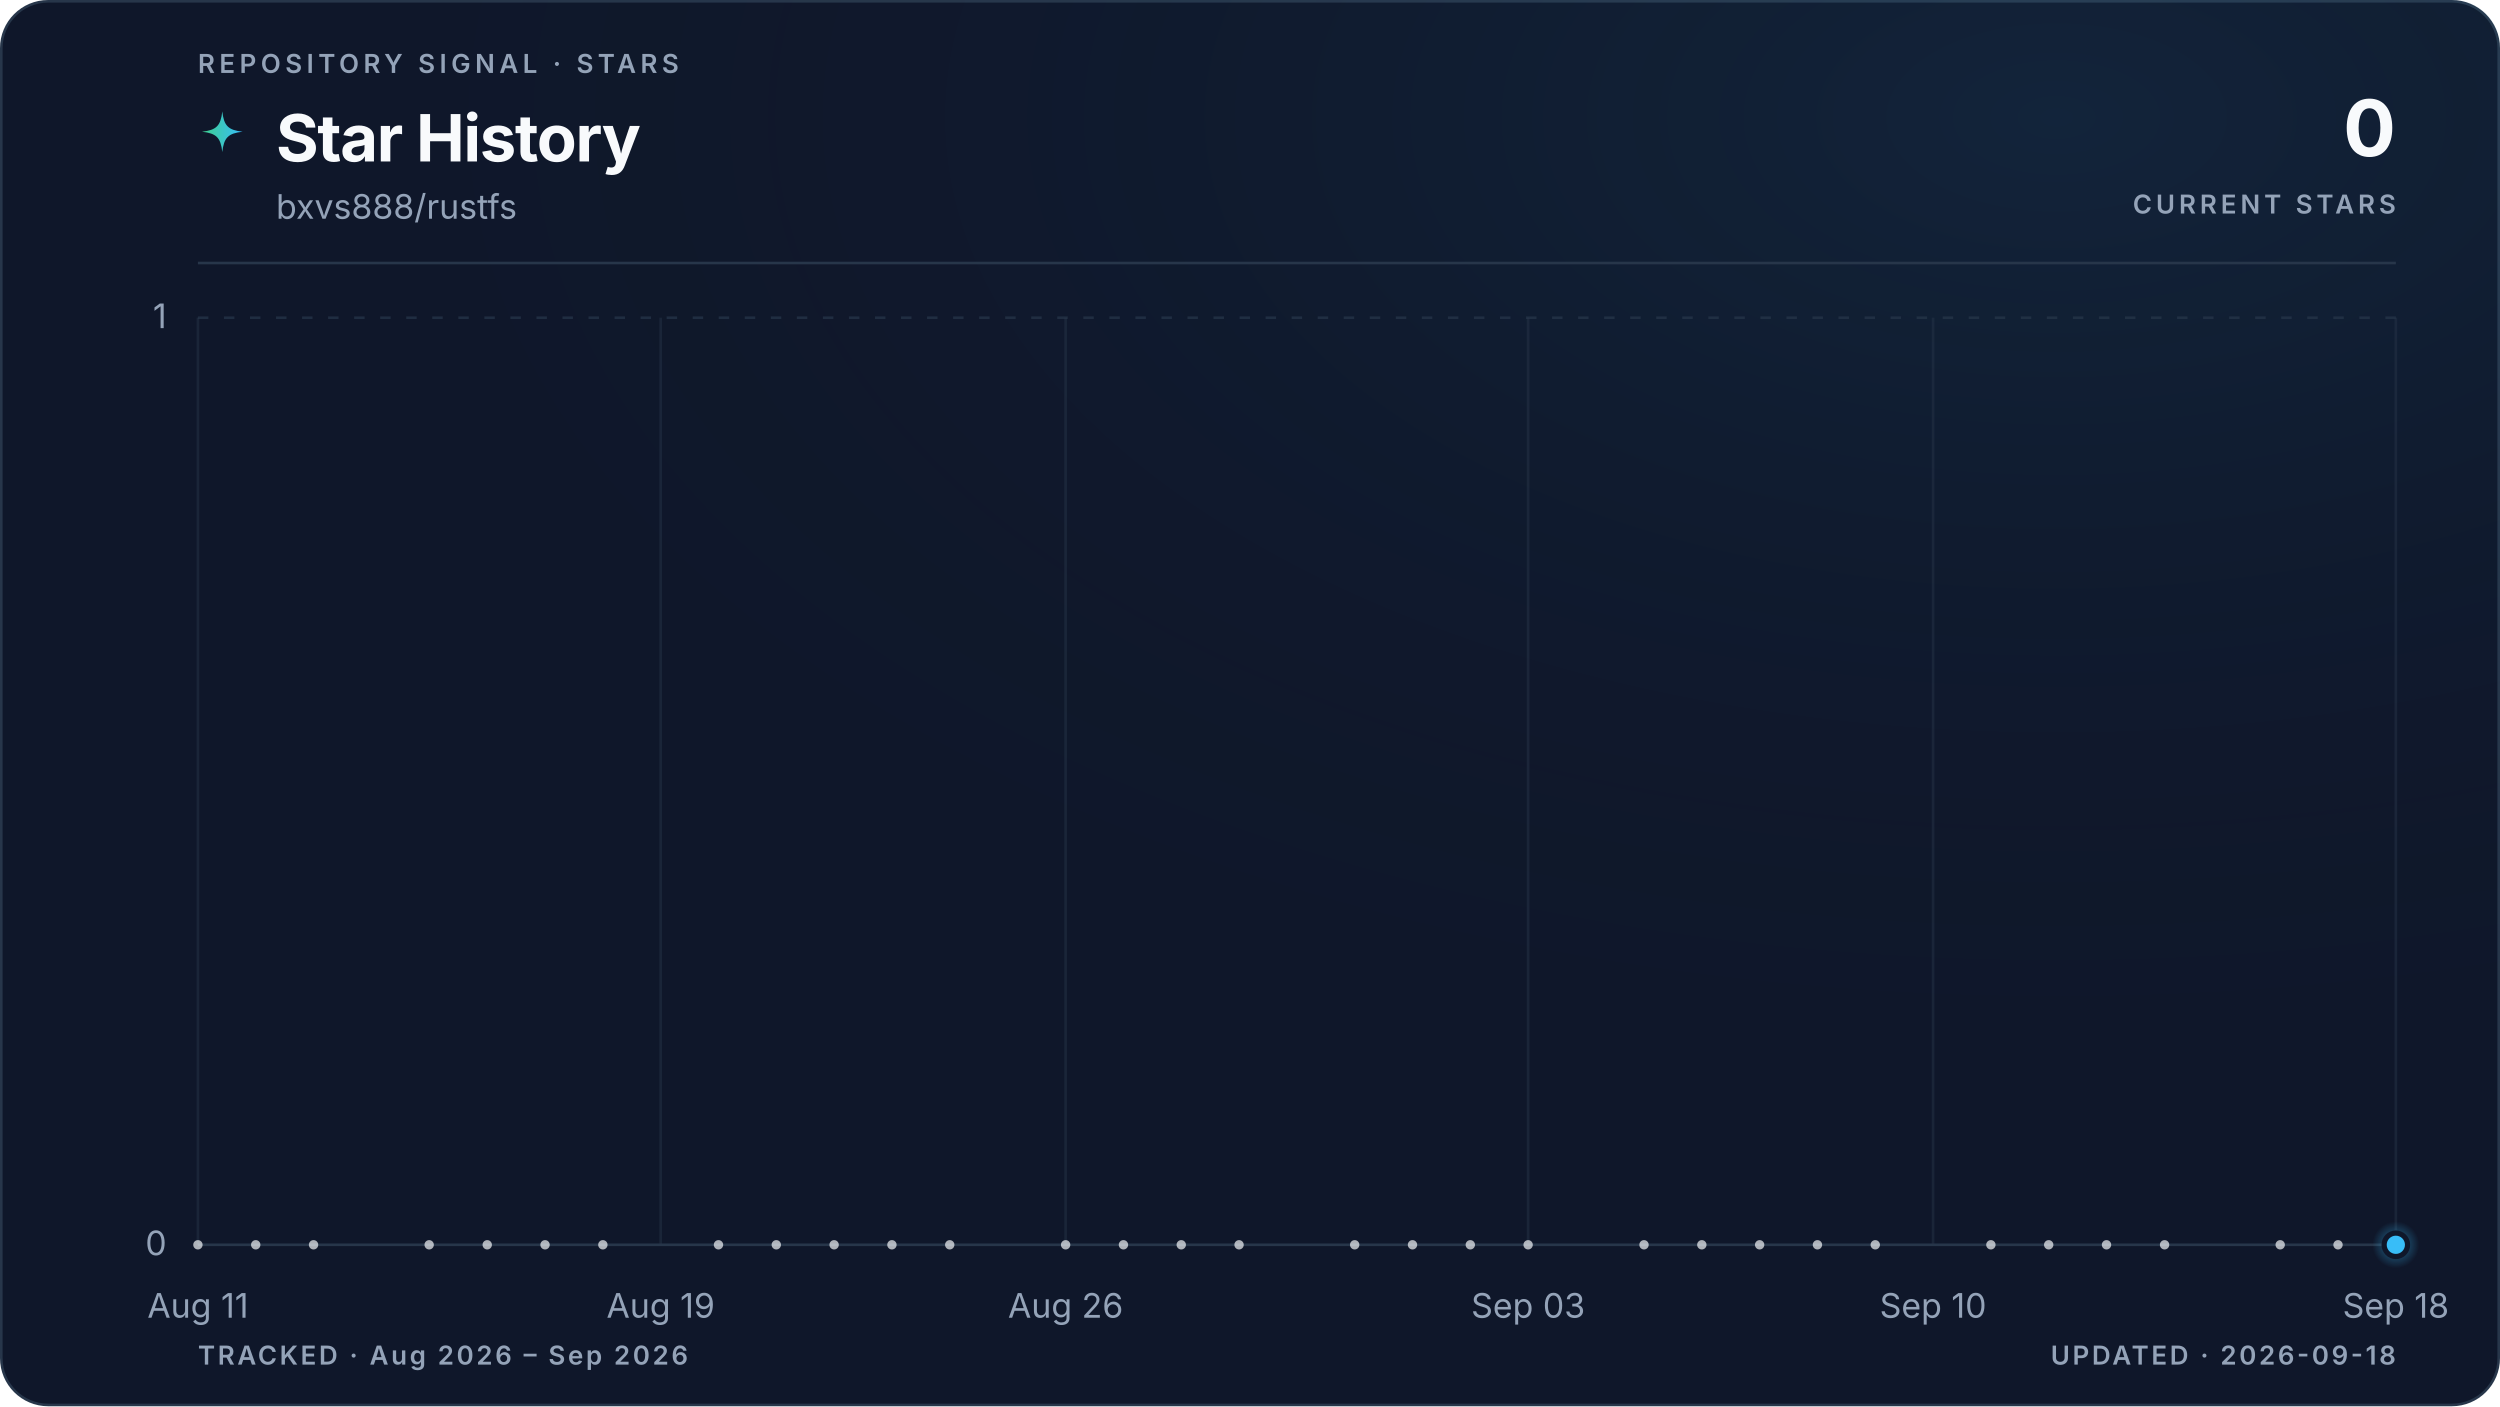
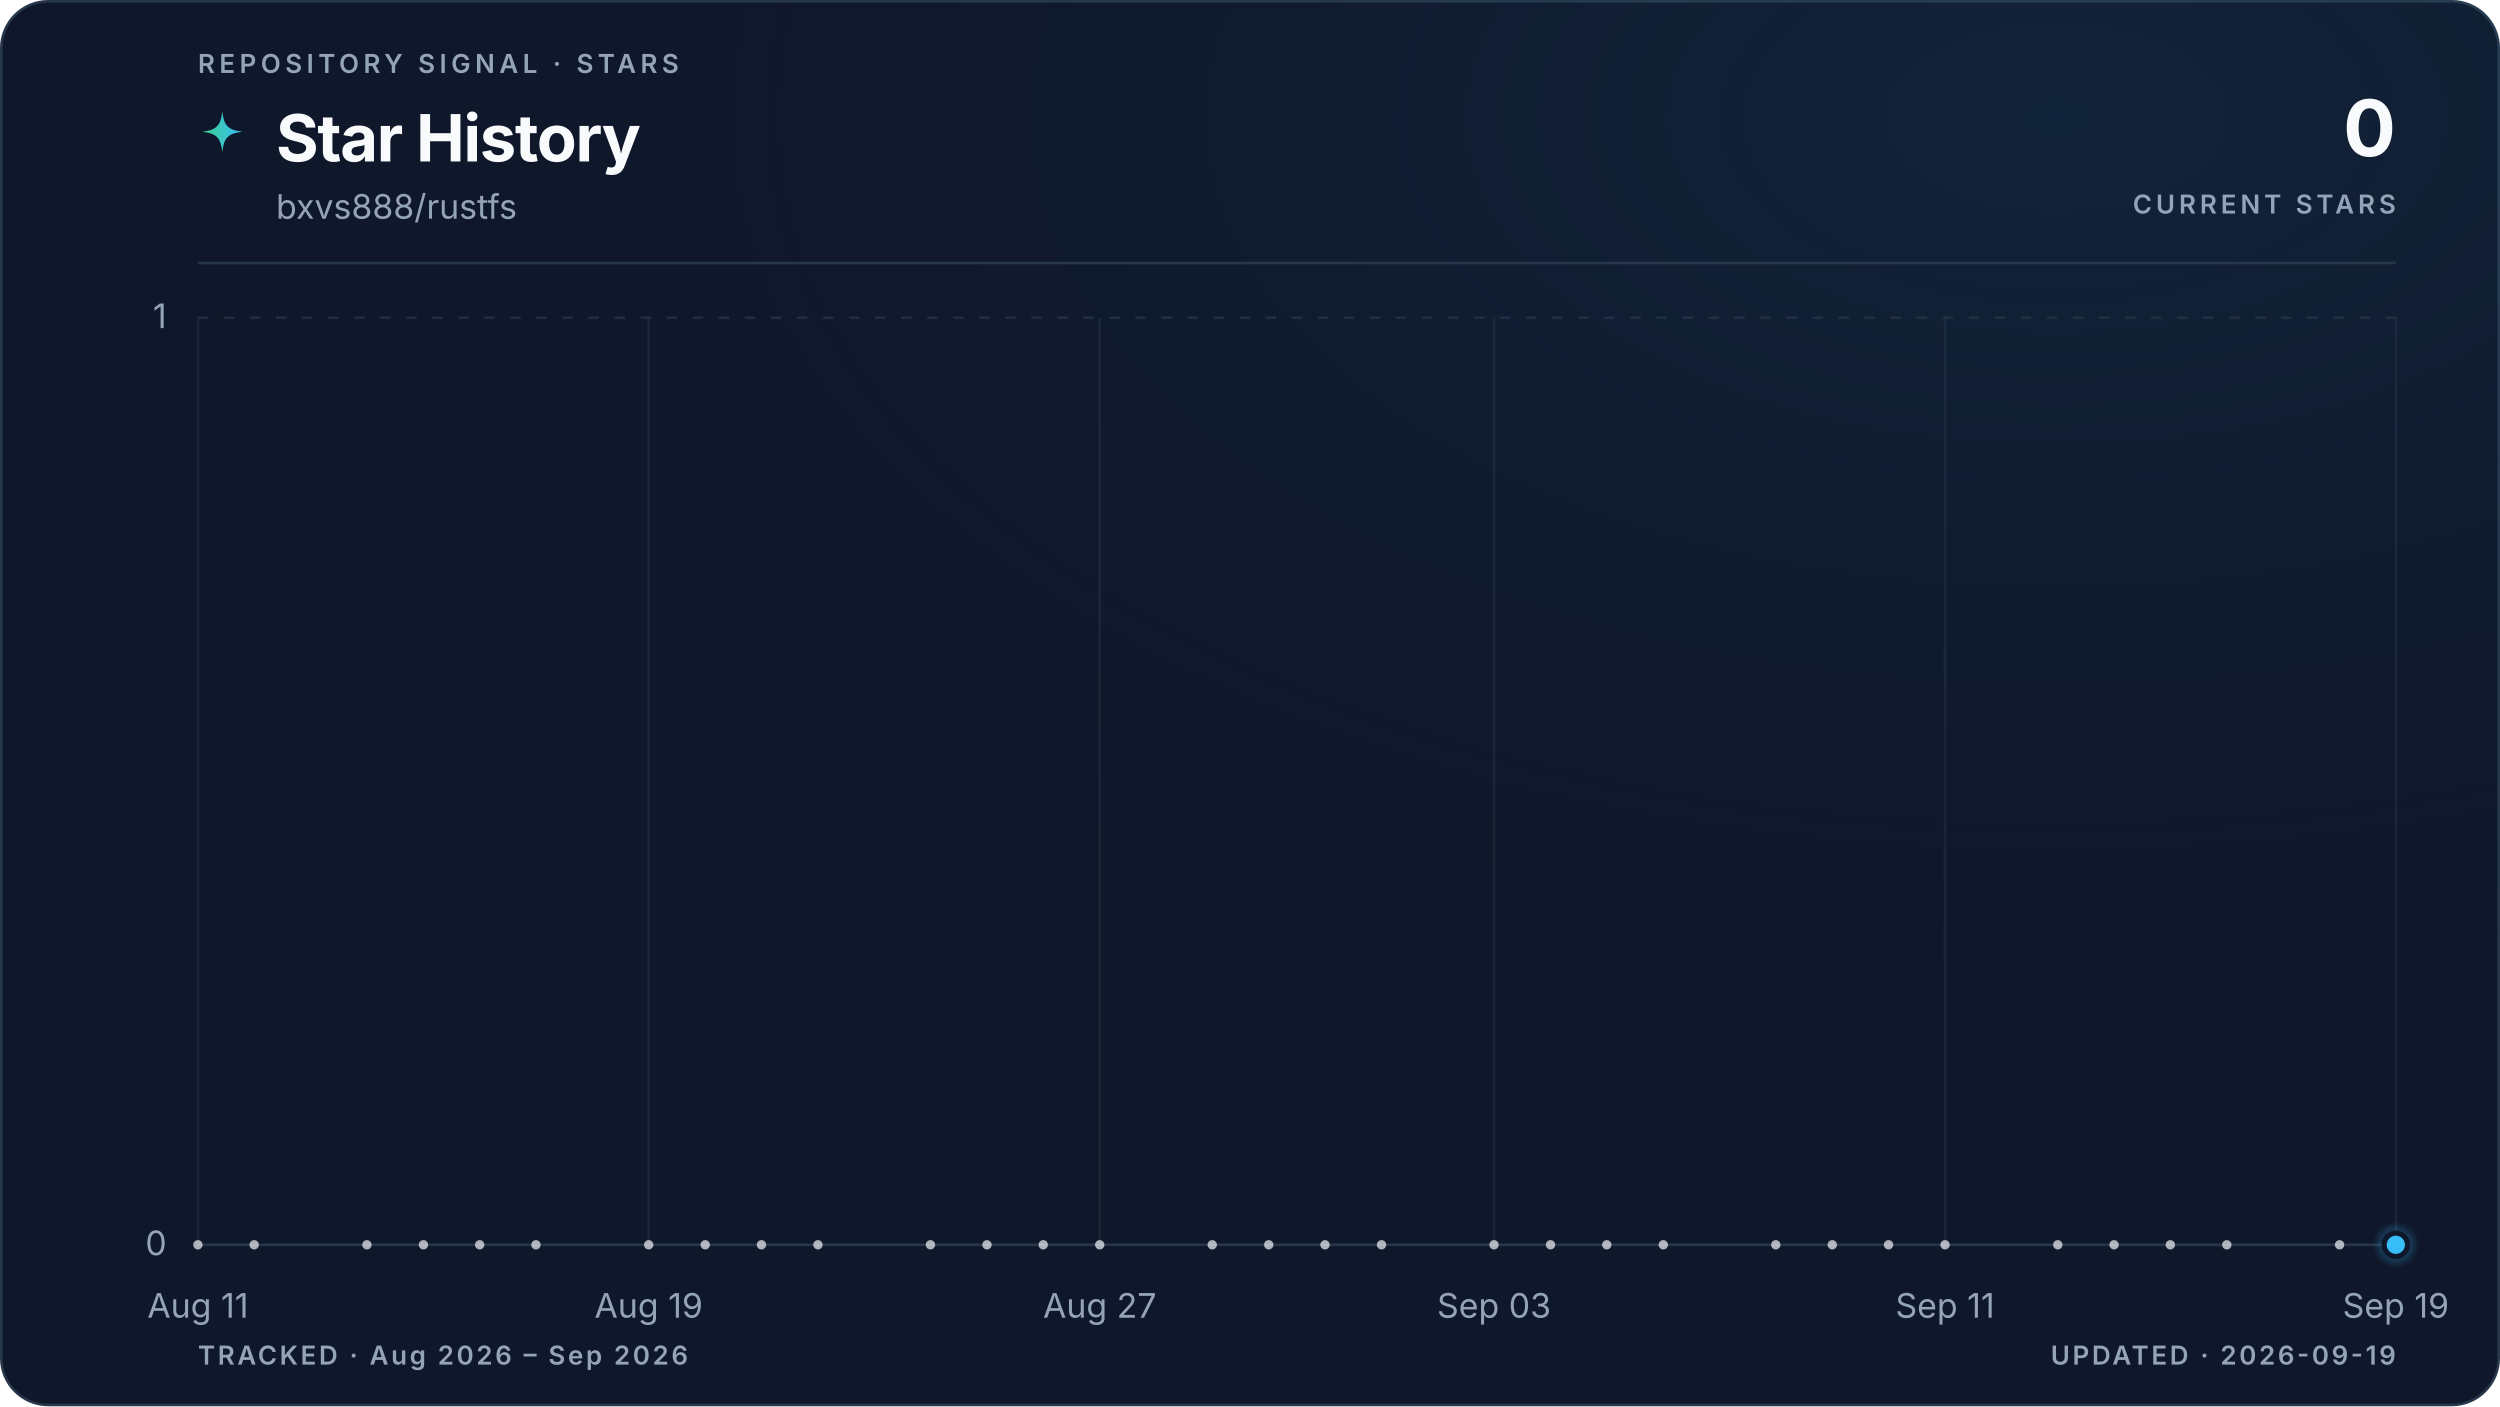
<svg xmlns="http://www.w3.org/2000/svg" viewBox="0 0 960 540" role="img" aria-labelledby="title description" data-style="gradient" data-variant="glow" data-layout="editorial" data-animated="true">
  <defs>
    <linearGradient id="trend" x1="0" y1="0" x2="1" y2="0">
      <stop offset="0%" stop-color="#3ecf8e" />
      <stop offset="100%" stop-color="#38bdf8" />
    </linearGradient>
    <linearGradient id="area" x1="0" y1="0" x2="0" y2="1">
      <stop offset="0%" stop-color="#3ecf8e" stop-opacity="0.22" />
      <stop offset="55%" stop-color="#38bdf8" stop-opacity="0.06" />
      <stop offset="100%" stop-color="#38bdf8" stop-opacity="0" />
    </linearGradient>
    <radialGradient id="marker-halo" cx="50%" cy="50%" r="50%">
      <stop offset="0%" stop-color="#38bdf8" stop-opacity="0.55" />
      <stop offset="100%" stop-color="#38bdf8" stop-opacity="0" />
    </radialGradient>
    <radialGradient id="surface-glow" cx="82%" cy="8%" r="70%">
      <stop offset="0%" stop-color="#38bdf8" stop-opacity="0.08" />
      <stop offset="100%" stop-color="#0f172a" stop-opacity="0" />
    </radialGradient>
    <filter id="trend-glow" x="-20%" y="-20%" width="140%" height="140%">
      <feGaussianBlur stdDeviation="5" />
    </filter>
  </defs>
  <style>
.trend-enter{transform-box:fill-box;transform-origin:center;animation:trend-enter 520ms cubic-bezier(0.16,1,0.3,1)}
.marker-enter{transform-box:fill-box;transform-origin:center;animation:marker-enter 320ms cubic-bezier(0.16,1,0.3,1) 200ms both}
.marker-pulse{transform-box:fill-box;transform-origin:center;animation:marker-pulse 2.6s ease-out infinite}
@keyframes trend-enter{from{opacity:.35;transform:translateY(10px)}to{opacity:1;transform:translateY(0)}}
@keyframes marker-enter{from{opacity:0;transform:scale(.4)}to{opacity:1;transform:scale(1)}}
@keyframes marker-pulse{0%{opacity:.5;transform:scale(.7)}70%,100%{opacity:0;transform:scale(2.1)}}
@media (prefers-reduced-motion:reduce){.trend-enter,.marker-enter,.marker-pulse{animation:none!important}}
@media (prefers-reduced-motion:reduce){.marker-pulse{opacity:0}}
</style>
  <rect x="0.5" y="0.5" width="959" height="539" fill="#0f172a" stroke="#27364a" stroke-width="1" rx="18" />
  <rect width="960" height="540" fill="url(#surface-glow)" rx="18" />
  <text x="76" y="28" fill="#94a3b8" font-family="ui-sans-serif, system-ui, -apple-system, BlinkMacSystemFont, 'Segoe UI', sans-serif" font-size="10" font-weight="600" letter-spacing="1.7">REPOSITORY SIGNAL · STARS</text>
  <path d="M12 1c.8 7.1 2.9 9.2 10 10-7.1.8-9.2 2.9-10 10-.8-7.1-2.9-9.2-10-10 7.1-.8 9.2-2.9 10-10Z" transform="translate(76 42) scale(.78)" fill="url(#trend)" aria-hidden="true" />
  <text x="106" y="62" fill="#f8fafc" font-family="ui-sans-serif, system-ui, -apple-system, BlinkMacSystemFont, 'Segoe UI', sans-serif" font-size="25" font-weight="700" letter-spacing="-0.5">Star History</text>
  <text x="106" y="84" fill="#94a3b8" font-family="ui-sans-serif, system-ui, -apple-system, BlinkMacSystemFont, 'Segoe UI', sans-serif" font-size="13">bxvs888/rustfs</text>
  <text x="920" y="60" fill="#f8fafc" font-family="ui-sans-serif, system-ui, -apple-system, BlinkMacSystemFont, 'Segoe UI', sans-serif" font-size="30" font-weight="700" letter-spacing="-0.6" text-anchor="end">0</text>
  <text x="920" y="82" fill="#94a3b8" font-family="ui-sans-serif, system-ui, -apple-system, BlinkMacSystemFont, 'Segoe UI', sans-serif" font-size="10" font-weight="600" letter-spacing="1.5" text-anchor="end">CURRENT STARS</text>
  <line x1="76" y1="101" x2="920" y2="101" stroke="#27364a" stroke-width="1" />
  <line x1="76" y1="478.0" x2="920" y2="478.0" stroke="#27364a" stroke-width="1" stroke-dasharray="0" opacity="1" />
  <text x="64" y="482.0" fill="#94a3b8" font-family="ui-sans-serif, system-ui, -apple-system, BlinkMacSystemFont, 'Segoe UI', sans-serif" font-size="13" text-anchor="end">0</text>
  <line x1="76" y1="122.0" x2="920" y2="122.0" stroke="#27364a" stroke-width="1" stroke-dasharray="4 6" opacity="0.7" />
  <text x="64" y="126.0" fill="#94a3b8" font-family="ui-sans-serif, system-ui, -apple-system, BlinkMacSystemFont, 'Segoe UI', sans-serif" font-size="13" text-anchor="end">1</text>
  <line x1="76.0" y1="122" x2="76.0" y2="478" stroke="#27364a" stroke-width="1" opacity="0.45" />
  <text x="76.0" y="506" fill="#94a3b8" font-family="ui-sans-serif, system-ui, -apple-system, BlinkMacSystemFont, 'Segoe UI', sans-serif" font-size="13" text-anchor="middle">Aug 11</text>
-   <line x1="253.7" y1="122" x2="253.7" y2="478" stroke="#27364a" stroke-width="1" opacity="0.45" />
-   <text x="253.7" y="506" fill="#94a3b8" font-family="ui-sans-serif, system-ui, -apple-system, BlinkMacSystemFont, 'Segoe UI', sans-serif" font-size="13" text-anchor="middle">Aug 19</text>
-   <line x1="409.2" y1="122" x2="409.2" y2="478" stroke="#27364a" stroke-width="1" opacity="0.45" />
-   <text x="409.2" y="506" fill="#94a3b8" font-family="ui-sans-serif, system-ui, -apple-system, BlinkMacSystemFont, 'Segoe UI', sans-serif" font-size="13" text-anchor="middle">Aug 26</text>
-   <line x1="586.8" y1="122" x2="586.8" y2="478" stroke="#27364a" stroke-width="1" opacity="0.45" />
-   <text x="586.8" y="506" fill="#94a3b8" font-family="ui-sans-serif, system-ui, -apple-system, BlinkMacSystemFont, 'Segoe UI', sans-serif" font-size="13" text-anchor="middle">Sep 03</text>
-   <line x1="742.3" y1="122" x2="742.3" y2="478" stroke="#27364a" stroke-width="1" opacity="0.45" />
-   <text x="742.3" y="506" fill="#94a3b8" font-family="ui-sans-serif, system-ui, -apple-system, BlinkMacSystemFont, 'Segoe UI', sans-serif" font-size="13" text-anchor="middle">Sep 10</text>
+   <line x1="249.1" y1="122" x2="249.1" y2="478" stroke="#27364a" stroke-width="1" opacity="0.45" />
+   <text x="249.1" y="506" fill="#94a3b8" font-family="ui-sans-serif, system-ui, -apple-system, BlinkMacSystemFont, 'Segoe UI', sans-serif" font-size="13" text-anchor="middle">Aug 19</text>
+   <line x1="422.3" y1="122" x2="422.3" y2="478" stroke="#27364a" stroke-width="1" opacity="0.45" />
+   <text x="422.3" y="506" fill="#94a3b8" font-family="ui-sans-serif, system-ui, -apple-system, BlinkMacSystemFont, 'Segoe UI', sans-serif" font-size="13" text-anchor="middle">Aug 27</text>
+   <line x1="573.7" y1="122" x2="573.7" y2="478" stroke="#27364a" stroke-width="1" opacity="0.45" />
+   <text x="573.7" y="506" fill="#94a3b8" font-family="ui-sans-serif, system-ui, -apple-system, BlinkMacSystemFont, 'Segoe UI', sans-serif" font-size="13" text-anchor="middle">Sep 03</text>
+   <line x1="746.9" y1="122" x2="746.9" y2="478" stroke="#27364a" stroke-width="1" opacity="0.45" />
+   <text x="746.9" y="506" fill="#94a3b8" font-family="ui-sans-serif, system-ui, -apple-system, BlinkMacSystemFont, 'Segoe UI', sans-serif" font-size="13" text-anchor="middle">Sep 11</text>
  <line x1="920.0" y1="122" x2="920.0" y2="478" stroke="#27364a" stroke-width="1" opacity="0.45" />
-   <text x="920.0" y="506" fill="#94a3b8" font-family="ui-sans-serif, system-ui, -apple-system, BlinkMacSystemFont, 'Segoe UI', sans-serif" font-size="13" text-anchor="middle">Sep 18</text>
+   <text x="920.0" y="506" fill="#94a3b8" font-family="ui-sans-serif, system-ui, -apple-system, BlinkMacSystemFont, 'Segoe UI', sans-serif" font-size="13" text-anchor="middle">Sep 19</text>
  <g class="trend-enter">
-     <path d="M 76.0 478.0 C 83.4 478.0, 90.8 478.0, 98.2 478.0 C 105.6 478.0, 113.0 478.0, 120.4 478.0 C 127.8 478.0, 135.2 478.0, 142.6 478.0 C 150.0 478.0, 157.4 478.0, 164.8 478.0 C 172.2 478.0, 179.6 478.0, 187.1 478.0 C 194.5 478.0, 201.9 478.0, 209.3 478.0 C 216.7 478.0, 224.1 478.0, 231.5 478.0 C 238.9 478.0, 246.3 478.0, 253.7 478.0 C 261.1 478.0, 268.5 478.0, 275.9 478.0 C 283.3 478.0, 290.7 478.0, 298.1 478.0 C 305.5 478.0, 312.9 478.0, 320.3 478.0 C 327.7 478.0, 335.1 478.0, 342.5 478.0 C 349.9 478.0, 357.3 478.0, 364.7 478.0 C 372.1 478.0, 379.5 478.0, 386.9 478.0 C 394.4 478.0, 401.8 478.0, 409.2 478.0 C 416.6 478.0, 424.0 478.0, 431.4 478.0 C 438.8 478.0, 446.2 478.0, 453.6 478.0 C 461.0 478.0, 468.4 478.0, 475.8 478.0 C 483.2 478.0, 490.6 478.0, 498.0 478.0 C 505.4 478.0, 512.8 478.0, 520.2 478.0 C 527.6 478.0, 535.0 478.0, 542.4 478.0 C 549.8 478.0, 557.2 478.0, 564.6 478.0 C 572.0 478.0, 579.4 478.0, 586.8 478.0 C 594.2 478.0, 601.6 478.0, 609.1 478.0 C 616.5 478.0, 623.9 478.0, 631.3 478.0 C 638.7 478.0, 646.1 478.0, 653.5 478.0 C 660.9 478.0, 668.3 478.0, 675.7 478.0 C 683.1 478.0, 690.5 478.0, 697.9 478.0 C 705.3 478.0, 712.7 478.0, 720.1 478.0 C 727.5 478.0, 734.9 478.0, 742.3 478.0 C 749.7 478.0, 757.1 478.0, 764.5 478.0 C 771.9 478.0, 779.3 478.0, 786.7 478.0 C 794.1 478.0, 801.5 478.0, 808.9 478.0 C 816.4 478.0, 823.8 478.0, 831.2 478.0 C 838.6 478.0, 846.0 478.0, 853.4 478.0 C 860.8 478.0, 868.2 478.0, 875.6 478.0 C 883.0 478.0, 890.4 478.0, 897.8 478.0 C 905.2 478.0, 912.6 478.0, 920.0 478.0 L 920.0 478.0 L 76.0 478.0 Z" fill="url(#area)" />
-     <path d="M 76.0 478.0 C 83.4 478.0, 90.8 478.0, 98.2 478.0 C 105.6 478.0, 113.0 478.0, 120.4 478.0 C 127.8 478.0, 135.2 478.0, 142.6 478.0 C 150.0 478.0, 157.4 478.0, 164.8 478.0 C 172.2 478.0, 179.6 478.0, 187.1 478.0 C 194.5 478.0, 201.9 478.0, 209.3 478.0 C 216.7 478.0, 224.1 478.0, 231.5 478.0 C 238.9 478.0, 246.3 478.0, 253.7 478.0 C 261.1 478.0, 268.5 478.0, 275.9 478.0 C 283.3 478.0, 290.7 478.0, 298.1 478.0 C 305.5 478.0, 312.9 478.0, 320.3 478.0 C 327.7 478.0, 335.1 478.0, 342.5 478.0 C 349.9 478.0, 357.3 478.0, 364.7 478.0 C 372.1 478.0, 379.5 478.0, 386.9 478.0 C 394.4 478.0, 401.8 478.0, 409.2 478.0 C 416.6 478.0, 424.0 478.0, 431.4 478.0 C 438.8 478.0, 446.2 478.0, 453.6 478.0 C 461.0 478.0, 468.4 478.0, 475.8 478.0 C 483.2 478.0, 490.6 478.0, 498.0 478.0 C 505.4 478.0, 512.8 478.0, 520.2 478.0 C 527.6 478.0, 535.0 478.0, 542.4 478.0 C 549.8 478.0, 557.2 478.0, 564.6 478.0 C 572.0 478.0, 579.4 478.0, 586.8 478.0 C 594.2 478.0, 601.6 478.0, 609.1 478.0 C 616.5 478.0, 623.9 478.0, 631.3 478.0 C 638.7 478.0, 646.1 478.0, 653.5 478.0 C 660.9 478.0, 668.3 478.0, 675.7 478.0 C 683.1 478.0, 690.5 478.0, 697.9 478.0 C 705.3 478.0, 712.7 478.0, 720.1 478.0 C 727.5 478.0, 734.9 478.0, 742.3 478.0 C 749.7 478.0, 757.1 478.0, 764.5 478.0 C 771.9 478.0, 779.3 478.0, 786.7 478.0 C 794.1 478.0, 801.5 478.0, 808.9 478.0 C 816.4 478.0, 823.8 478.0, 831.2 478.0 C 838.6 478.0, 846.0 478.0, 853.4 478.0 C 860.8 478.0, 868.2 478.0, 875.6 478.0 C 883.0 478.0, 890.4 478.0, 897.8 478.0 C 905.2 478.0, 912.6 478.0, 920.0 478.0" fill="none" stroke="url(#trend)" stroke-width="10" stroke-linecap="round" stroke-linejoin="round" opacity="0.10" filter="url(#trend-glow)" />
-     <path d="M 76.0 478.0 C 83.4 478.0, 90.8 478.0, 98.2 478.0 C 105.6 478.0, 113.0 478.0, 120.4 478.0 C 127.8 478.0, 135.2 478.0, 142.6 478.0 C 150.0 478.0, 157.4 478.0, 164.8 478.0 C 172.2 478.0, 179.6 478.0, 187.1 478.0 C 194.5 478.0, 201.9 478.0, 209.3 478.0 C 216.7 478.0, 224.1 478.0, 231.5 478.0 C 238.9 478.0, 246.3 478.0, 253.7 478.0 C 261.1 478.0, 268.5 478.0, 275.9 478.0 C 283.3 478.0, 290.7 478.0, 298.1 478.0 C 305.5 478.0, 312.9 478.0, 320.3 478.0 C 327.7 478.0, 335.1 478.0, 342.5 478.0 C 349.9 478.0, 357.3 478.0, 364.7 478.0 C 372.1 478.0, 379.5 478.0, 386.9 478.0 C 394.4 478.0, 401.8 478.0, 409.2 478.0 C 416.6 478.0, 424.0 478.0, 431.4 478.0 C 438.8 478.0, 446.2 478.0, 453.6 478.0 C 461.0 478.0, 468.4 478.0, 475.8 478.0 C 483.2 478.0, 490.6 478.0, 498.0 478.0 C 505.4 478.0, 512.8 478.0, 520.2 478.0 C 527.6 478.0, 535.0 478.0, 542.4 478.0 C 549.8 478.0, 557.2 478.0, 564.6 478.0 C 572.0 478.0, 579.4 478.0, 586.8 478.0 C 594.2 478.0, 601.6 478.0, 609.1 478.0 C 616.5 478.0, 623.9 478.0, 631.3 478.0 C 638.7 478.0, 646.1 478.0, 653.5 478.0 C 660.9 478.0, 668.3 478.0, 675.7 478.0 C 683.1 478.0, 690.5 478.0, 697.9 478.0 C 705.3 478.0, 712.7 478.0, 720.1 478.0 C 727.5 478.0, 734.9 478.0, 742.3 478.0 C 749.7 478.0, 757.1 478.0, 764.5 478.0 C 771.9 478.0, 779.3 478.0, 786.7 478.0 C 794.1 478.0, 801.5 478.0, 808.9 478.0 C 816.4 478.0, 823.8 478.0, 831.2 478.0 C 838.6 478.0, 846.0 478.0, 853.4 478.0 C 860.8 478.0, 868.2 478.0, 875.6 478.0 C 883.0 478.0, 890.4 478.0, 897.8 478.0 C 905.2 478.0, 912.6 478.0, 920.0 478.0" fill="none" stroke="url(#trend)" stroke-width="3" stroke-linecap="round" stroke-linejoin="round" />
+     <path d="M 76.0 478.0 C 83.2 478.0, 90.4 478.0, 97.6 478.0 C 104.9 478.0, 112.1 478.0, 119.3 478.0 C 126.5 478.0, 133.7 478.0, 140.9 478.0 C 148.1 478.0, 155.4 478.0, 162.6 478.0 C 169.8 478.0, 177.0 478.0, 184.2 478.0 C 191.4 478.0, 198.6 478.0, 205.8 478.0 C 213.1 478.0, 220.3 478.0, 227.5 478.0 C 234.7 478.0, 241.9 478.0, 249.1 478.0 C 256.3 478.0, 263.6 478.0, 270.8 478.0 C 278.0 478.0, 285.2 478.0, 292.4 478.0 C 299.6 478.0, 306.8 478.0, 314.1 478.0 C 321.3 478.0, 328.5 478.0, 335.7 478.0 C 342.9 478.0, 350.1 478.0, 357.3 478.0 C 364.5 478.0, 371.8 478.0, 379.0 478.0 C 386.2 478.0, 393.4 478.0, 400.6 478.0 C 407.8 478.0, 415.0 478.0, 422.3 478.0 C 429.5 478.0, 436.7 478.0, 443.9 478.0 C 451.1 478.0, 458.3 478.0, 465.5 478.0 C 472.8 478.0, 480.0 478.0, 487.2 478.0 C 494.4 478.0, 501.6 478.0, 508.8 478.0 C 516.0 478.0, 523.2 478.0, 530.5 478.0 C 537.7 478.0, 544.9 478.0, 552.1 478.0 C 559.3 478.0, 566.5 478.0, 573.7 478.0 C 581.0 478.0, 588.2 478.0, 595.4 478.0 C 602.6 478.0, 609.8 478.0, 617.0 478.0 C 624.2 478.0, 631.5 478.0, 638.7 478.0 C 645.9 478.0, 653.1 478.0, 660.3 478.0 C 667.5 478.0, 674.7 478.0, 681.9 478.0 C 689.2 478.0, 696.4 478.0, 703.6 478.0 C 710.8 478.0, 718.0 478.0, 725.2 478.0 C 732.4 478.0, 739.7 478.0, 746.9 478.0 C 754.1 478.0, 761.3 478.0, 768.5 478.0 C 775.7 478.0, 782.9 478.0, 790.2 478.0 C 797.4 478.0, 804.6 478.0, 811.8 478.0 C 819.0 478.0, 826.2 478.0, 833.4 478.0 C 840.6 478.0, 847.9 478.0, 855.1 478.0 C 862.3 478.0, 869.5 478.0, 876.7 478.0 C 883.9 478.0, 891.1 478.0, 898.4 478.0 C 905.6 478.0, 912.8 478.0, 920.0 478.0 L 920.0 478.0 L 76.0 478.0 Z" fill="url(#area)" />
+     <path d="M 76.0 478.0 C 83.2 478.0, 90.4 478.0, 97.6 478.0 C 104.9 478.0, 112.1 478.0, 119.3 478.0 C 126.5 478.0, 133.7 478.0, 140.9 478.0 C 148.1 478.0, 155.4 478.0, 162.6 478.0 C 169.8 478.0, 177.0 478.0, 184.2 478.0 C 191.4 478.0, 198.6 478.0, 205.8 478.0 C 213.1 478.0, 220.3 478.0, 227.5 478.0 C 234.7 478.0, 241.9 478.0, 249.1 478.0 C 256.3 478.0, 263.6 478.0, 270.8 478.0 C 278.0 478.0, 285.2 478.0, 292.4 478.0 C 299.6 478.0, 306.8 478.0, 314.1 478.0 C 321.3 478.0, 328.5 478.0, 335.7 478.0 C 342.9 478.0, 350.1 478.0, 357.3 478.0 C 364.5 478.0, 371.8 478.0, 379.0 478.0 C 386.2 478.0, 393.4 478.0, 400.6 478.0 C 407.8 478.0, 415.0 478.0, 422.3 478.0 C 429.5 478.0, 436.7 478.0, 443.9 478.0 C 451.1 478.0, 458.3 478.0, 465.5 478.0 C 472.8 478.0, 480.0 478.0, 487.2 478.0 C 494.4 478.0, 501.6 478.0, 508.8 478.0 C 516.0 478.0, 523.2 478.0, 530.5 478.0 C 537.7 478.0, 544.9 478.0, 552.1 478.0 C 559.3 478.0, 566.5 478.0, 573.7 478.0 C 581.0 478.0, 588.2 478.0, 595.4 478.0 C 602.6 478.0, 609.8 478.0, 617.0 478.0 C 624.2 478.0, 631.5 478.0, 638.7 478.0 C 645.9 478.0, 653.1 478.0, 660.3 478.0 C 667.5 478.0, 674.7 478.0, 681.9 478.0 C 689.2 478.0, 696.4 478.0, 703.6 478.0 C 710.8 478.0, 718.0 478.0, 725.2 478.0 C 732.4 478.0, 739.7 478.0, 746.9 478.0 C 754.1 478.0, 761.3 478.0, 768.5 478.0 C 775.7 478.0, 782.9 478.0, 790.2 478.0 C 797.4 478.0, 804.6 478.0, 811.8 478.0 C 819.0 478.0, 826.2 478.0, 833.4 478.0 C 840.6 478.0, 847.9 478.0, 855.1 478.0 C 862.3 478.0, 869.5 478.0, 876.7 478.0 C 883.9 478.0, 891.1 478.0, 898.4 478.0 C 905.6 478.0, 912.8 478.0, 920.0 478.0" fill="none" stroke="url(#trend)" stroke-width="10" stroke-linecap="round" stroke-linejoin="round" opacity="0.10" filter="url(#trend-glow)" />
+     <path d="M 76.0 478.0 C 83.2 478.0, 90.4 478.0, 97.6 478.0 C 104.9 478.0, 112.1 478.0, 119.3 478.0 C 126.5 478.0, 133.7 478.0, 140.9 478.0 C 148.1 478.0, 155.4 478.0, 162.6 478.0 C 169.8 478.0, 177.0 478.0, 184.2 478.0 C 191.4 478.0, 198.6 478.0, 205.8 478.0 C 213.1 478.0, 220.3 478.0, 227.5 478.0 C 234.7 478.0, 241.9 478.0, 249.1 478.0 C 256.3 478.0, 263.6 478.0, 270.8 478.0 C 278.0 478.0, 285.2 478.0, 292.4 478.0 C 299.6 478.0, 306.8 478.0, 314.1 478.0 C 321.3 478.0, 328.5 478.0, 335.7 478.0 C 342.9 478.0, 350.1 478.0, 357.3 478.0 C 364.5 478.0, 371.8 478.0, 379.0 478.0 C 386.2 478.0, 393.4 478.0, 400.6 478.0 C 407.8 478.0, 415.0 478.0, 422.3 478.0 C 429.5 478.0, 436.7 478.0, 443.9 478.0 C 451.1 478.0, 458.3 478.0, 465.5 478.0 C 472.8 478.0, 480.0 478.0, 487.2 478.0 C 494.4 478.0, 501.6 478.0, 508.8 478.0 C 516.0 478.0, 523.2 478.0, 530.5 478.0 C 537.7 478.0, 544.9 478.0, 552.1 478.0 C 559.3 478.0, 566.5 478.0, 573.7 478.0 C 581.0 478.0, 588.2 478.0, 595.4 478.0 C 602.6 478.0, 609.8 478.0, 617.0 478.0 C 624.2 478.0, 631.5 478.0, 638.7 478.0 C 645.9 478.0, 653.1 478.0, 660.3 478.0 C 667.5 478.0, 674.7 478.0, 681.9 478.0 C 689.2 478.0, 696.4 478.0, 703.6 478.0 C 710.8 478.0, 718.0 478.0, 725.2 478.0 C 732.4 478.0, 739.7 478.0, 746.9 478.0 C 754.1 478.0, 761.3 478.0, 768.5 478.0 C 775.7 478.0, 782.9 478.0, 790.2 478.0 C 797.4 478.0, 804.6 478.0, 811.8 478.0 C 819.0 478.0, 826.2 478.0, 833.4 478.0 C 840.6 478.0, 847.9 478.0, 855.1 478.0 C 862.3 478.0, 869.5 478.0, 876.7 478.0 C 883.9 478.0, 891.1 478.0, 898.4 478.0 C 905.6 478.0, 912.8 478.0, 920.0 478.0" fill="none" stroke="url(#trend)" stroke-width="3" stroke-linecap="round" stroke-linejoin="round" />
    <g data-point-count="31" fill="#f8fafc" opacity="0.68">
      <circle cx="76.0" cy="478.0" r="1.8" />
-       <circle cx="98.2" cy="478.0" r="1.8" />
-       <circle cx="120.4" cy="478.0" r="1.8" />
-       <circle cx="164.8" cy="478.0" r="1.8" />
-       <circle cx="187.1" cy="478.0" r="1.8" />
-       <circle cx="209.3" cy="478.0" r="1.8" />
-       <circle cx="231.5" cy="478.0" r="1.8" />
-       <circle cx="275.9" cy="478.0" r="1.8" />
-       <circle cx="298.1" cy="478.0" r="1.8" />
-       <circle cx="320.3" cy="478.0" r="1.8" />
-       <circle cx="342.5" cy="478.0" r="1.8" />
-       <circle cx="364.7" cy="478.0" r="1.8" />
-       <circle cx="409.2" cy="478.0" r="1.8" />
-       <circle cx="431.4" cy="478.0" r="1.8" />
-       <circle cx="453.6" cy="478.0" r="1.8" />
-       <circle cx="475.8" cy="478.0" r="1.8" />
-       <circle cx="520.2" cy="478.0" r="1.8" />
-       <circle cx="542.4" cy="478.0" r="1.8" />
-       <circle cx="564.6" cy="478.0" r="1.8" />
-       <circle cx="586.8" cy="478.0" r="1.8" />
-       <circle cx="631.3" cy="478.0" r="1.8" />
-       <circle cx="653.5" cy="478.0" r="1.8" />
-       <circle cx="675.7" cy="478.0" r="1.8" />
-       <circle cx="697.9" cy="478.0" r="1.8" />
-       <circle cx="720.1" cy="478.0" r="1.8" />
-       <circle cx="764.5" cy="478.0" r="1.8" />
-       <circle cx="786.7" cy="478.0" r="1.8" />
-       <circle cx="808.9" cy="478.0" r="1.8" />
-       <circle cx="831.2" cy="478.0" r="1.8" />
-       <circle cx="875.6" cy="478.0" r="1.8" />
-       <circle cx="897.8" cy="478.0" r="1.8" />
+       <circle cx="97.6" cy="478.0" r="1.8" />
+       <circle cx="140.9" cy="478.0" r="1.8" />
+       <circle cx="162.6" cy="478.0" r="1.8" />
+       <circle cx="184.2" cy="478.0" r="1.8" />
+       <circle cx="205.8" cy="478.0" r="1.8" />
+       <circle cx="249.1" cy="478.0" r="1.8" />
+       <circle cx="270.8" cy="478.0" r="1.8" />
+       <circle cx="292.4" cy="478.0" r="1.8" />
+       <circle cx="314.1" cy="478.0" r="1.8" />
+       <circle cx="357.3" cy="478.0" r="1.8" />
+       <circle cx="379.0" cy="478.0" r="1.8" />
+       <circle cx="400.6" cy="478.0" r="1.8" />
+       <circle cx="422.3" cy="478.0" r="1.8" />
+       <circle cx="465.5" cy="478.0" r="1.8" />
+       <circle cx="487.2" cy="478.0" r="1.8" />
+       <circle cx="508.8" cy="478.0" r="1.8" />
+       <circle cx="530.5" cy="478.0" r="1.8" />
+       <circle cx="573.7" cy="478.0" r="1.8" />
+       <circle cx="595.4" cy="478.0" r="1.8" />
+       <circle cx="617.0" cy="478.0" r="1.8" />
+       <circle cx="638.7" cy="478.0" r="1.8" />
+       <circle cx="681.9" cy="478.0" r="1.8" />
+       <circle cx="703.6" cy="478.0" r="1.8" />
+       <circle cx="725.2" cy="478.0" r="1.8" />
+       <circle cx="746.9" cy="478.0" r="1.8" />
+       <circle cx="790.2" cy="478.0" r="1.8" />
+       <circle cx="811.8" cy="478.0" r="1.8" />
+       <circle cx="833.4" cy="478.0" r="1.8" />
+       <circle cx="855.1" cy="478.0" r="1.8" />
+       <circle cx="898.4" cy="478.0" r="1.8" />
    </g>
  </g>
  <g class="marker-enter">
    <circle class="marker-pulse" cx="920.0" cy="478.0" r="9" fill="url(#marker-halo)" />
    <circle cx="920.0" cy="478.0" r="4.5" fill="#38bdf8" stroke="#0f172a" stroke-width="2" />
  </g>
  <text x="76" y="524" fill="#94a3b8" font-family="ui-sans-serif, system-ui, -apple-system, BlinkMacSystemFont, 'Segoe UI', sans-serif" font-size="10" font-weight="600" letter-spacing="1">TRACKED · Aug 2026 – Sep 2026</text>
-   <text x="920" y="524" fill="#94a3b8" font-family="ui-sans-serif, system-ui, -apple-system, BlinkMacSystemFont, 'Segoe UI', sans-serif" font-size="10" font-weight="600" letter-spacing="1" text-anchor="end">UPDATED · 2026-09-18</text>
+   <text x="920" y="524" fill="#94a3b8" font-family="ui-sans-serif, system-ui, -apple-system, BlinkMacSystemFont, 'Segoe UI', sans-serif" font-size="10" font-weight="600" letter-spacing="1" text-anchor="end">UPDATED · 2026-09-19</text>
</svg>
